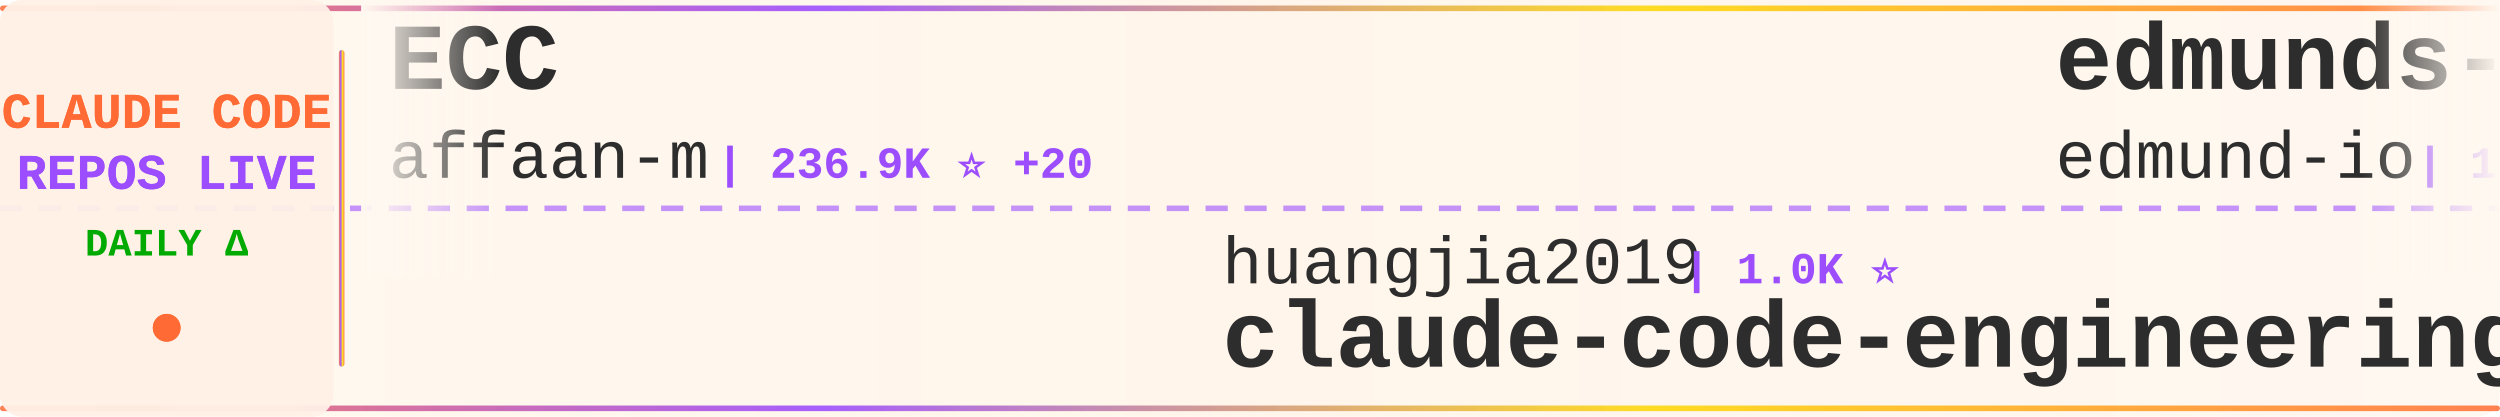
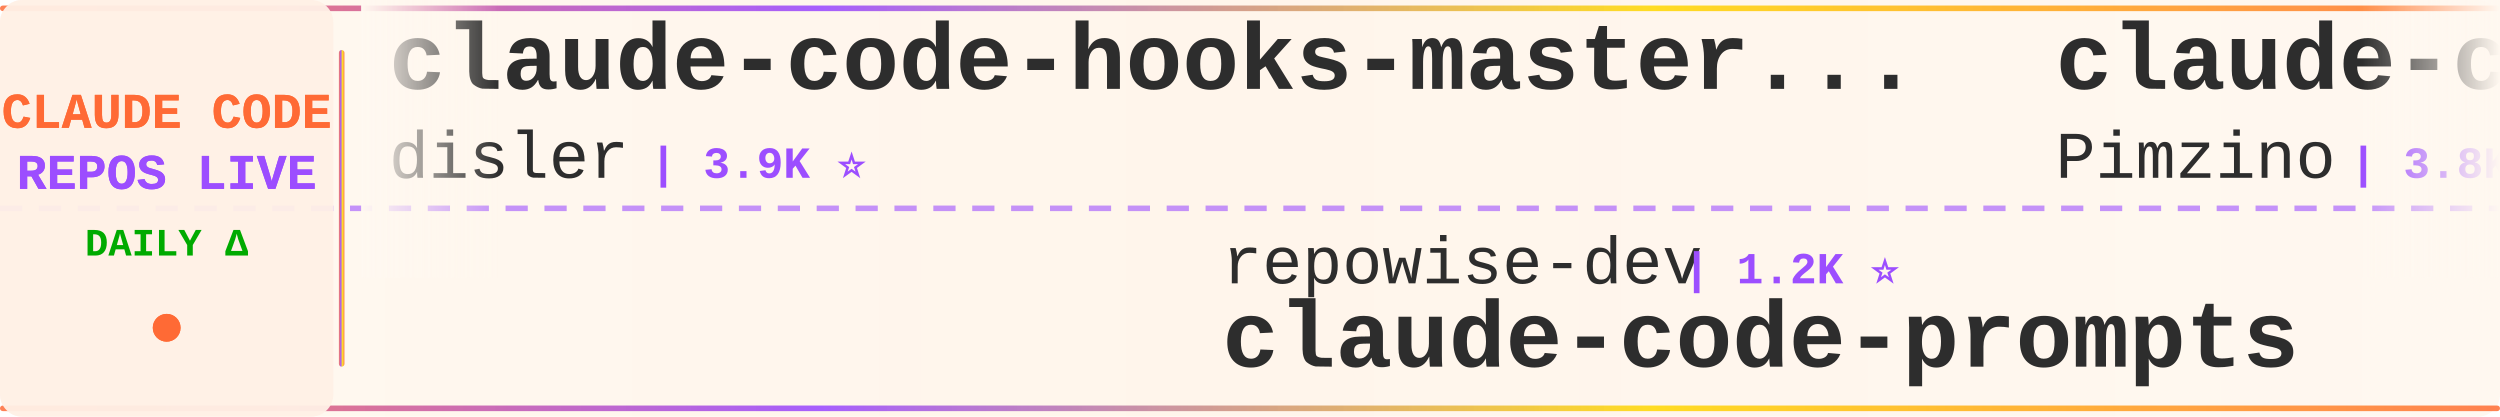
<svg xmlns="http://www.w3.org/2000/svg" width="900" height="150">
  <defs>
    <linearGradient id="tickerBg" x1="0%" y1="0%" x2="100%" y2="0%">
      <stop offset="0%" style="stop-color:#fff8f0;stop-opacity:0.98" />
      <stop offset="50%" style="stop-color:#fff5eb;stop-opacity:1" />
      <stop offset="100%" style="stop-color:#fff8f0;stop-opacity:0.98" />
    </linearGradient>
    <linearGradient id="borderGrad" x1="0%" y1="0%" x2="100%" y2="0%">
      <stop offset="0%" style="stop-color:#FF6B35;stop-opacity:0.85">
        <animate attributeName="stop-opacity" values="0.85;1;0.85" dur="2s" repeatCount="indefinite" />
      </stop>
      <stop offset="33%" style="stop-color:#9C4EFF;stop-opacity:0.9">
        <animate attributeName="stop-opacity" values="0.9;1;0.9" dur="2.2s" repeatCount="indefinite" />
      </stop>
      <stop offset="66%" style="stop-color:#FFD700;stop-opacity:0.85">
        <animate attributeName="stop-opacity" values="0.85;1;0.85" dur="1.8s" repeatCount="indefinite" />
      </stop>
      <stop offset="100%" style="stop-color:#FF6B35;stop-opacity:0.85">
        <animate attributeName="stop-opacity" values="0.85;1;0.85" dur="2s" repeatCount="indefinite" />
      </stop>
    </linearGradient>
    <filter id="textGlow">
      <feGaussianBlur stdDeviation="0.15" result="coloredBlur" />
      <feMerge>
        <feMergeNode in="coloredBlur" />
        <feMergeNode in="SourceGraphic" />
      </feMerge>
    </filter>
    <filter id="metricGlow">
      <feGaussianBlur stdDeviation="0.2" result="coloredBlur" />
      <feMerge>
        <feMergeNode in="coloredBlur" />
        <feMergeNode in="SourceGraphic" />
      </feMerge>
    </filter>
    <linearGradient id="leftFade" x1="0%" y1="0%" x2="100%" y2="0%">
      <stop offset="0%" style="stop-color:#fff8f0;stop-opacity:1" />
      <stop offset="100%" style="stop-color:#fff8f0;stop-opacity:0" />
    </linearGradient>
    <linearGradient id="rightFade" x1="0%" y1="0%" x2="100%" y2="0%">
      <stop offset="0%" style="stop-color:#fff8f0;stop-opacity:0" />
      <stop offset="100%" style="stop-color:#fff8f0;stop-opacity:1" />
    </linearGradient>
  </defs>
  <rect width="900" height="150" fill="url(#tickerBg)" rx="8" />
  <rect x="0" y="2" width="900" height="2" fill="url(#borderGrad)" rx="1" />
  <rect x="0" y="146" width="900" height="2" fill="url(#borderGrad)" rx="1" />
  <line x1="0" y1="75" x2="900" y2="75" stroke="#9C4EFF" stroke-width="2" stroke-dasharray="8 6" opacity="0.6" />
  <rect x="0" y="0" width="120" height="150" fill="#fff0e6" opacity="0.95" rx="8" />
  <text x="60" y="46" font-family="'Courier New', monospace" font-size="18" font-weight="bold" fill="#FF6B35" text-anchor="middle" filter="url(#textGlow)">
    CLAUDE CODE
  </text>
  <text x="60" y="68" font-family="'Courier New', monospace" font-size="18" font-weight="bold" fill="#9C4EFF" text-anchor="middle" filter="url(#textGlow)">
    REPOS LIVE
  </text>
  <text x="60" y="92" font-family="'Courier New', monospace" font-size="14" font-weight="bold" fill="#00aa00" text-anchor="middle">
    DAILY Δ
  </text>
  <circle cx="60" cy="118" r="5" fill="#FF6B35" filter="url(#metricGlow)">
    <animate attributeName="r" values="4;6;4" dur="1.5s" repeatCount="indefinite" />
    <animate attributeName="opacity" values="0.6;1;0.6" dur="1.5s" repeatCount="indefinite" />
  </circle>
  <rect x="122" y="18" width="2" height="114" fill="url(#borderGrad)" rx="1" />
  <clipPath id="tickerClip">
    <rect x="130" y="0" width="770" height="150" />
  </clipPath>
  <g clip-path="url(#tickerClip)">
    <g id="tickerItems">
      <animateTransform attributeName="transform" attributeType="XML" type="translate" from="0 0" to="-3000 0" dur="54s" repeatCount="indefinite" />
      <g transform="translate(0, 0)">
-         <text x="140" y="32" font-family="'Courier New', monospace" font-size="34" font-weight="bold" fill="#2d2d2d">ECC</text>
-         <text x="140" y="64" font-family="'Courier New', monospace" font-size="24" font-weight="normal" fill="#2d2d2d" opacity="1.0">affaan-m</text>
-         <text x="258" y="64" font-family="'Courier New', monospace" font-size="16" font-weight="bold" fill="#9C4EFF"> | 236.9K ⭐ +20</text>
+         <text x="140" y="32" font-family="'Courier New', monospace" font-size="34" font-weight="bold" fill="#2d2d2d">claude-code-hooks-master...</text>
+         <text x="140" y="64" font-family="'Courier New', monospace" font-size="24" font-weight="normal" fill="#2d2d2d" opacity="1.0">disler</text>
+         <text x="234" y="64" font-family="'Courier New', monospace" font-size="16" font-weight="bold" fill="#9C4EFF"> | 3.9K ⭐</text>
      </g>
      <g transform="translate(300, 0)">
+         <text x="140" y="102" font-family="'Courier New', monospace" font-size="24" font-weight="normal" fill="#2d2d2d" opacity="1.0">repowise-dev</text>
+         <text x="306" y="102" font-family="'Courier New', monospace" font-size="16" font-weight="bold" fill="#9C4EFF"> | 1.2K ⭐</text>
+         <text x="140" y="132" font-family="'Courier New', monospace" font-size="34" font-weight="bold" fill="#2d2d2d">claude-code-prompts</text>
+       </g>
+       <g transform="translate(600, 0)">
+         <text x="140" y="32" font-family="'Courier New', monospace" font-size="34" font-weight="bold" fill="#2d2d2d">claude-code-spec-workflo...</text>
+         <text x="140" y="64" font-family="'Courier New', monospace" font-size="24" font-weight="normal" fill="#2d2d2d" opacity="1.0">Pimzino</text>
+         <text x="246" y="64" font-family="'Courier New', monospace" font-size="16" font-weight="bold" fill="#9C4EFF"> | 3.8K ⭐</text>
+       </g>
+       <g transform="translate(900, 0)">
+         <text x="140" y="102" font-family="'Courier New', monospace" font-size="24" font-weight="normal" fill="#2d2d2d" opacity="1.0">anthropics</text>
+         <text x="282" y="102" font-family="'Courier New', monospace" font-size="16" font-weight="bold" fill="#9C4EFF"> | 931 ⭐</text>
+         <text x="140" y="132" font-family="'Courier New', monospace" font-size="34" font-weight="bold" fill="#2d2d2d">claude-code-base-action</text>
+       </g>
+       <g transform="translate(1200, 0)">
+         <text x="140" y="32" font-family="'Courier New', monospace" font-size="34" font-weight="bold" fill="#2d2d2d">claude-code-analysis</text>
+         <text x="140" y="64" font-family="'Courier New', monospace" font-size="24" font-weight="normal" fill="#2d2d2d" opacity="1.0">liuup</text>
+         <text x="222" y="64" font-family="'Courier New', monospace" font-size="16" font-weight="bold" fill="#9C4EFF"> | 3.7K ⭐</text>
+       </g>
+       <g transform="translate(1500, 0)">
        <text x="140" y="102" font-family="'Courier New', monospace" font-size="24" font-weight="normal" fill="#2d2d2d" opacity="1.0">huangjia2019</text>
        <text x="306" y="102" font-family="'Courier New', monospace" font-size="16" font-weight="bold" fill="#9C4EFF"> | 1.0K ⭐</text>
        <text x="140" y="132" font-family="'Courier New', monospace" font-size="34" font-weight="bold" fill="#2d2d2d">claude-code-engineering</text>
      </g>
-       <g transform="translate(600, 0)">
-         <text x="140" y="32" font-family="'Courier New', monospace" font-size="34" font-weight="bold" fill="#2d2d2d">edmunds-claude-code</text>
-         <text x="140" y="64" font-family="'Courier New', monospace" font-size="24" font-weight="normal" fill="#2d2d2d" opacity="1.0">edmund-io</text>
-         <text x="270" y="64" font-family="'Courier New', monospace" font-size="16" font-weight="bold" fill="#9C4EFF"> | 1.5K ⭐</text>
-       </g>
-       <g transform="translate(900, 0)">
-         <text x="140" y="102" font-family="'Courier New', monospace" font-size="24" font-weight="normal" fill="#2d2d2d" opacity="1.0">AprilNEA</text>
-         <text x="258" y="102" font-family="'Courier New', monospace" font-size="16" font-weight="bold" fill="#9C4EFF"> | 393 ⭐</text>
-         <text x="140" y="132" font-family="'Courier New', monospace" font-size="34" font-weight="bold" fill="#2d2d2d">claude-code-source</text>
-       </g>
-       <g transform="translate(1200, 0)">
-         <text x="140" y="32" font-family="'Courier New', monospace" font-size="34" font-weight="bold" fill="#2d2d2d">claude-code-from-scratch</text>
-         <text x="140" y="64" font-family="'Courier New', monospace" font-size="24" font-weight="normal" fill="#2d2d2d" opacity="1.0">Windy3f3f3f3f</text>
-         <text x="318" y="64" font-family="'Courier New', monospace" font-size="16" font-weight="bold" fill="#9C4EFF"> | 2.5K ⭐ +2</text>
-       </g>
-       <g transform="translate(1500, 0)">
-         <text x="140" y="102" font-family="'Courier New', monospace" font-size="24" font-weight="normal" fill="#2d2d2d" opacity="1.0">centminmod</text>
-         <text x="282" y="102" font-family="'Courier New', monospace" font-size="16" font-weight="bold" fill="#9C4EFF"> | 2.5K ⭐</text>
-         <text x="140" y="132" font-family="'Courier New', monospace" font-size="34" font-weight="bold" fill="#2d2d2d">my-claude-code-setup</text>
-       </g>
      <g transform="translate(1800, 0)">
-         <text x="140" y="32" font-family="'Courier New', monospace" font-size="34" font-weight="bold" fill="#2d2d2d">claude-code-book</text>
-         <text x="140" y="64" font-family="'Courier New', monospace" font-size="24" font-weight="normal" fill="#2d2d2d" opacity="1.0">lintsinghua</text>
-         <text x="294" y="64" font-family="'Courier New', monospace" font-size="16" font-weight="bold" fill="#9C4EFF"> | 4.0K ⭐</text>
+         <text x="140" y="32" font-family="'Courier New', monospace" font-size="34" font-weight="bold" fill="#2d2d2d">claude-code-tudou</text>
+         <text x="140" y="64" font-family="'Courier New', monospace" font-size="24" font-weight="normal" fill="#2d2d2d" opacity="1.0">AICoderTudou</text>
+         <text x="306" y="64" font-family="'Courier New', monospace" font-size="16" font-weight="bold" fill="#9C4EFF"> | 497 ⭐</text>
      </g>
      <g transform="translate(2100, 0)">
-         <text x="140" y="102" font-family="'Courier New', monospace" font-size="24" font-weight="normal" fill="#2d2d2d" opacity="1.0">xu-xiang</text>
-         <text x="258" y="102" font-family="'Courier New', monospace" font-size="16" font-weight="bold" fill="#9C4EFF"> | 1.8K ⭐ +3</text>
-         <text x="140" y="132" font-family="'Courier New', monospace" font-size="34" font-weight="bold" fill="#2d2d2d">everything-claude-code-z...</text>
+         <text x="140" y="102" font-family="'Courier New', monospace" font-size="24" font-weight="normal" fill="#2d2d2d" opacity="1.0">zstmfhy</text>
+         <text x="246" y="102" font-family="'Courier New', monospace" font-size="16" font-weight="bold" fill="#9C4EFF"> | 190 ⭐</text>
+         <text x="140" y="132" font-family="'Courier New', monospace" font-size="34" font-weight="bold" fill="#2d2d2d">Claude-code</text>
      </g>
      <g transform="translate(2400, 0)">
-         <text x="140" y="32" font-family="'Courier New', monospace" font-size="34" font-weight="bold" fill="#2d2d2d">claude-code-analysis</text>
-         <text x="140" y="64" font-family="'Courier New', monospace" font-size="24" font-weight="normal" fill="#2d2d2d" opacity="1.0">liuup</text>
-         <text x="222" y="64" font-family="'Courier New', monospace" font-size="16" font-weight="bold" fill="#9C4EFF"> | 3.7K ⭐</text>
+         <text x="140" y="32" font-family="'Courier New', monospace" font-size="34" font-weight="bold" fill="#2d2d2d">claude-code-webui</text>
+         <text x="140" y="64" font-family="'Courier New', monospace" font-size="24" font-weight="normal" fill="#2d2d2d" opacity="1.0">sugyan</text>
+         <text x="234" y="64" font-family="'Courier New', monospace" font-size="16" font-weight="bold" fill="#9C4EFF"> | 1.1K ⭐</text>
      </g>
      <g transform="translate(2700, 0)">
-         <text x="140" y="102" font-family="'Courier New', monospace" font-size="24" font-weight="normal" fill="#2d2d2d" opacity="1.0">wanshuiyin</text>
-         <text x="282" y="102" font-family="'Courier New', monospace" font-size="16" font-weight="bold" fill="#9C4EFF"> | 14.1K ⭐ +6</text>
-         <text x="140" y="132" font-family="'Courier New', monospace" font-size="34" font-weight="bold" fill="#2d2d2d">Auto-claude-code-researc...</text>
+         <text x="140" y="102" font-family="'Courier New', monospace" font-size="24" font-weight="normal" fill="#2d2d2d" opacity="1.0">lorryjovens-hub</text>
+         <text x="342" y="102" font-family="'Courier New', monospace" font-size="16" font-weight="bold" fill="#9C4EFF"> | 1.7K ⭐</text>
+         <text x="140" y="132" font-family="'Courier New', monospace" font-size="34" font-weight="bold" fill="#2d2d2d">claude-code-rust</text>
      </g>
      <g transform="translate(3000, 0)">
-         <text x="140" y="32" font-family="'Courier New', monospace" font-size="34" font-weight="bold" fill="#2d2d2d">ECC</text>
-         <text x="140" y="64" font-family="'Courier New', monospace" font-size="24" font-weight="normal" fill="#2d2d2d" opacity="1.0">affaan-m</text>
-         <text x="258" y="64" font-family="'Courier New', monospace" font-size="16" font-weight="bold" fill="#9C4EFF"> | 236.9K ⭐ +20</text>
+         <text x="140" y="32" font-family="'Courier New', monospace" font-size="34" font-weight="bold" fill="#2d2d2d">claude-code-hooks-master...</text>
+         <text x="140" y="64" font-family="'Courier New', monospace" font-size="24" font-weight="normal" fill="#2d2d2d" opacity="1.0">disler</text>
+         <text x="234" y="64" font-family="'Courier New', monospace" font-size="16" font-weight="bold" fill="#9C4EFF"> | 3.9K ⭐</text>
      </g>
      <g transform="translate(3300, 0)">
-         <text x="140" y="102" font-family="'Courier New', monospace" font-size="24" font-weight="normal" fill="#2d2d2d" opacity="1.0">huangjia2019</text>
-         <text x="306" y="102" font-family="'Courier New', monospace" font-size="16" font-weight="bold" fill="#9C4EFF"> | 1.0K ⭐</text>
-         <text x="140" y="132" font-family="'Courier New', monospace" font-size="34" font-weight="bold" fill="#2d2d2d">claude-code-engineering</text>
+         <text x="140" y="102" font-family="'Courier New', monospace" font-size="24" font-weight="normal" fill="#2d2d2d" opacity="1.0">repowise-dev</text>
+         <text x="306" y="102" font-family="'Courier New', monospace" font-size="16" font-weight="bold" fill="#9C4EFF"> | 1.2K ⭐</text>
+         <text x="140" y="132" font-family="'Courier New', monospace" font-size="34" font-weight="bold" fill="#2d2d2d">claude-code-prompts</text>
      </g>
      <g transform="translate(3600, 0)">
-         <text x="140" y="32" font-family="'Courier New', monospace" font-size="34" font-weight="bold" fill="#2d2d2d">edmunds-claude-code</text>
-         <text x="140" y="64" font-family="'Courier New', monospace" font-size="24" font-weight="normal" fill="#2d2d2d" opacity="1.0">edmund-io</text>
-         <text x="270" y="64" font-family="'Courier New', monospace" font-size="16" font-weight="bold" fill="#9C4EFF"> | 1.5K ⭐</text>
+         <text x="140" y="32" font-family="'Courier New', monospace" font-size="34" font-weight="bold" fill="#2d2d2d">claude-code-spec-workflo...</text>
+         <text x="140" y="64" font-family="'Courier New', monospace" font-size="24" font-weight="normal" fill="#2d2d2d" opacity="1.0">Pimzino</text>
+         <text x="246" y="64" font-family="'Courier New', monospace" font-size="16" font-weight="bold" fill="#9C4EFF"> | 3.8K ⭐</text>
      </g>
      <g transform="translate(3900, 0)">
-         <text x="140" y="102" font-family="'Courier New', monospace" font-size="24" font-weight="normal" fill="#2d2d2d" opacity="1.0">AprilNEA</text>
-         <text x="258" y="102" font-family="'Courier New', monospace" font-size="16" font-weight="bold" fill="#9C4EFF"> | 393 ⭐</text>
-         <text x="140" y="132" font-family="'Courier New', monospace" font-size="34" font-weight="bold" fill="#2d2d2d">claude-code-source</text>
+         <text x="140" y="102" font-family="'Courier New', monospace" font-size="24" font-weight="normal" fill="#2d2d2d" opacity="1.0">anthropics</text>
+         <text x="282" y="102" font-family="'Courier New', monospace" font-size="16" font-weight="bold" fill="#9C4EFF"> | 931 ⭐</text>
+         <text x="140" y="132" font-family="'Courier New', monospace" font-size="34" font-weight="bold" fill="#2d2d2d">claude-code-base-action</text>
      </g>
    </g>
  </g>
  <rect x="130" y="0" width="50" height="100" fill="url(#leftFade)" />
  <rect x="850" y="0" width="50" height="100" fill="url(#rightFade)" />
</svg>
